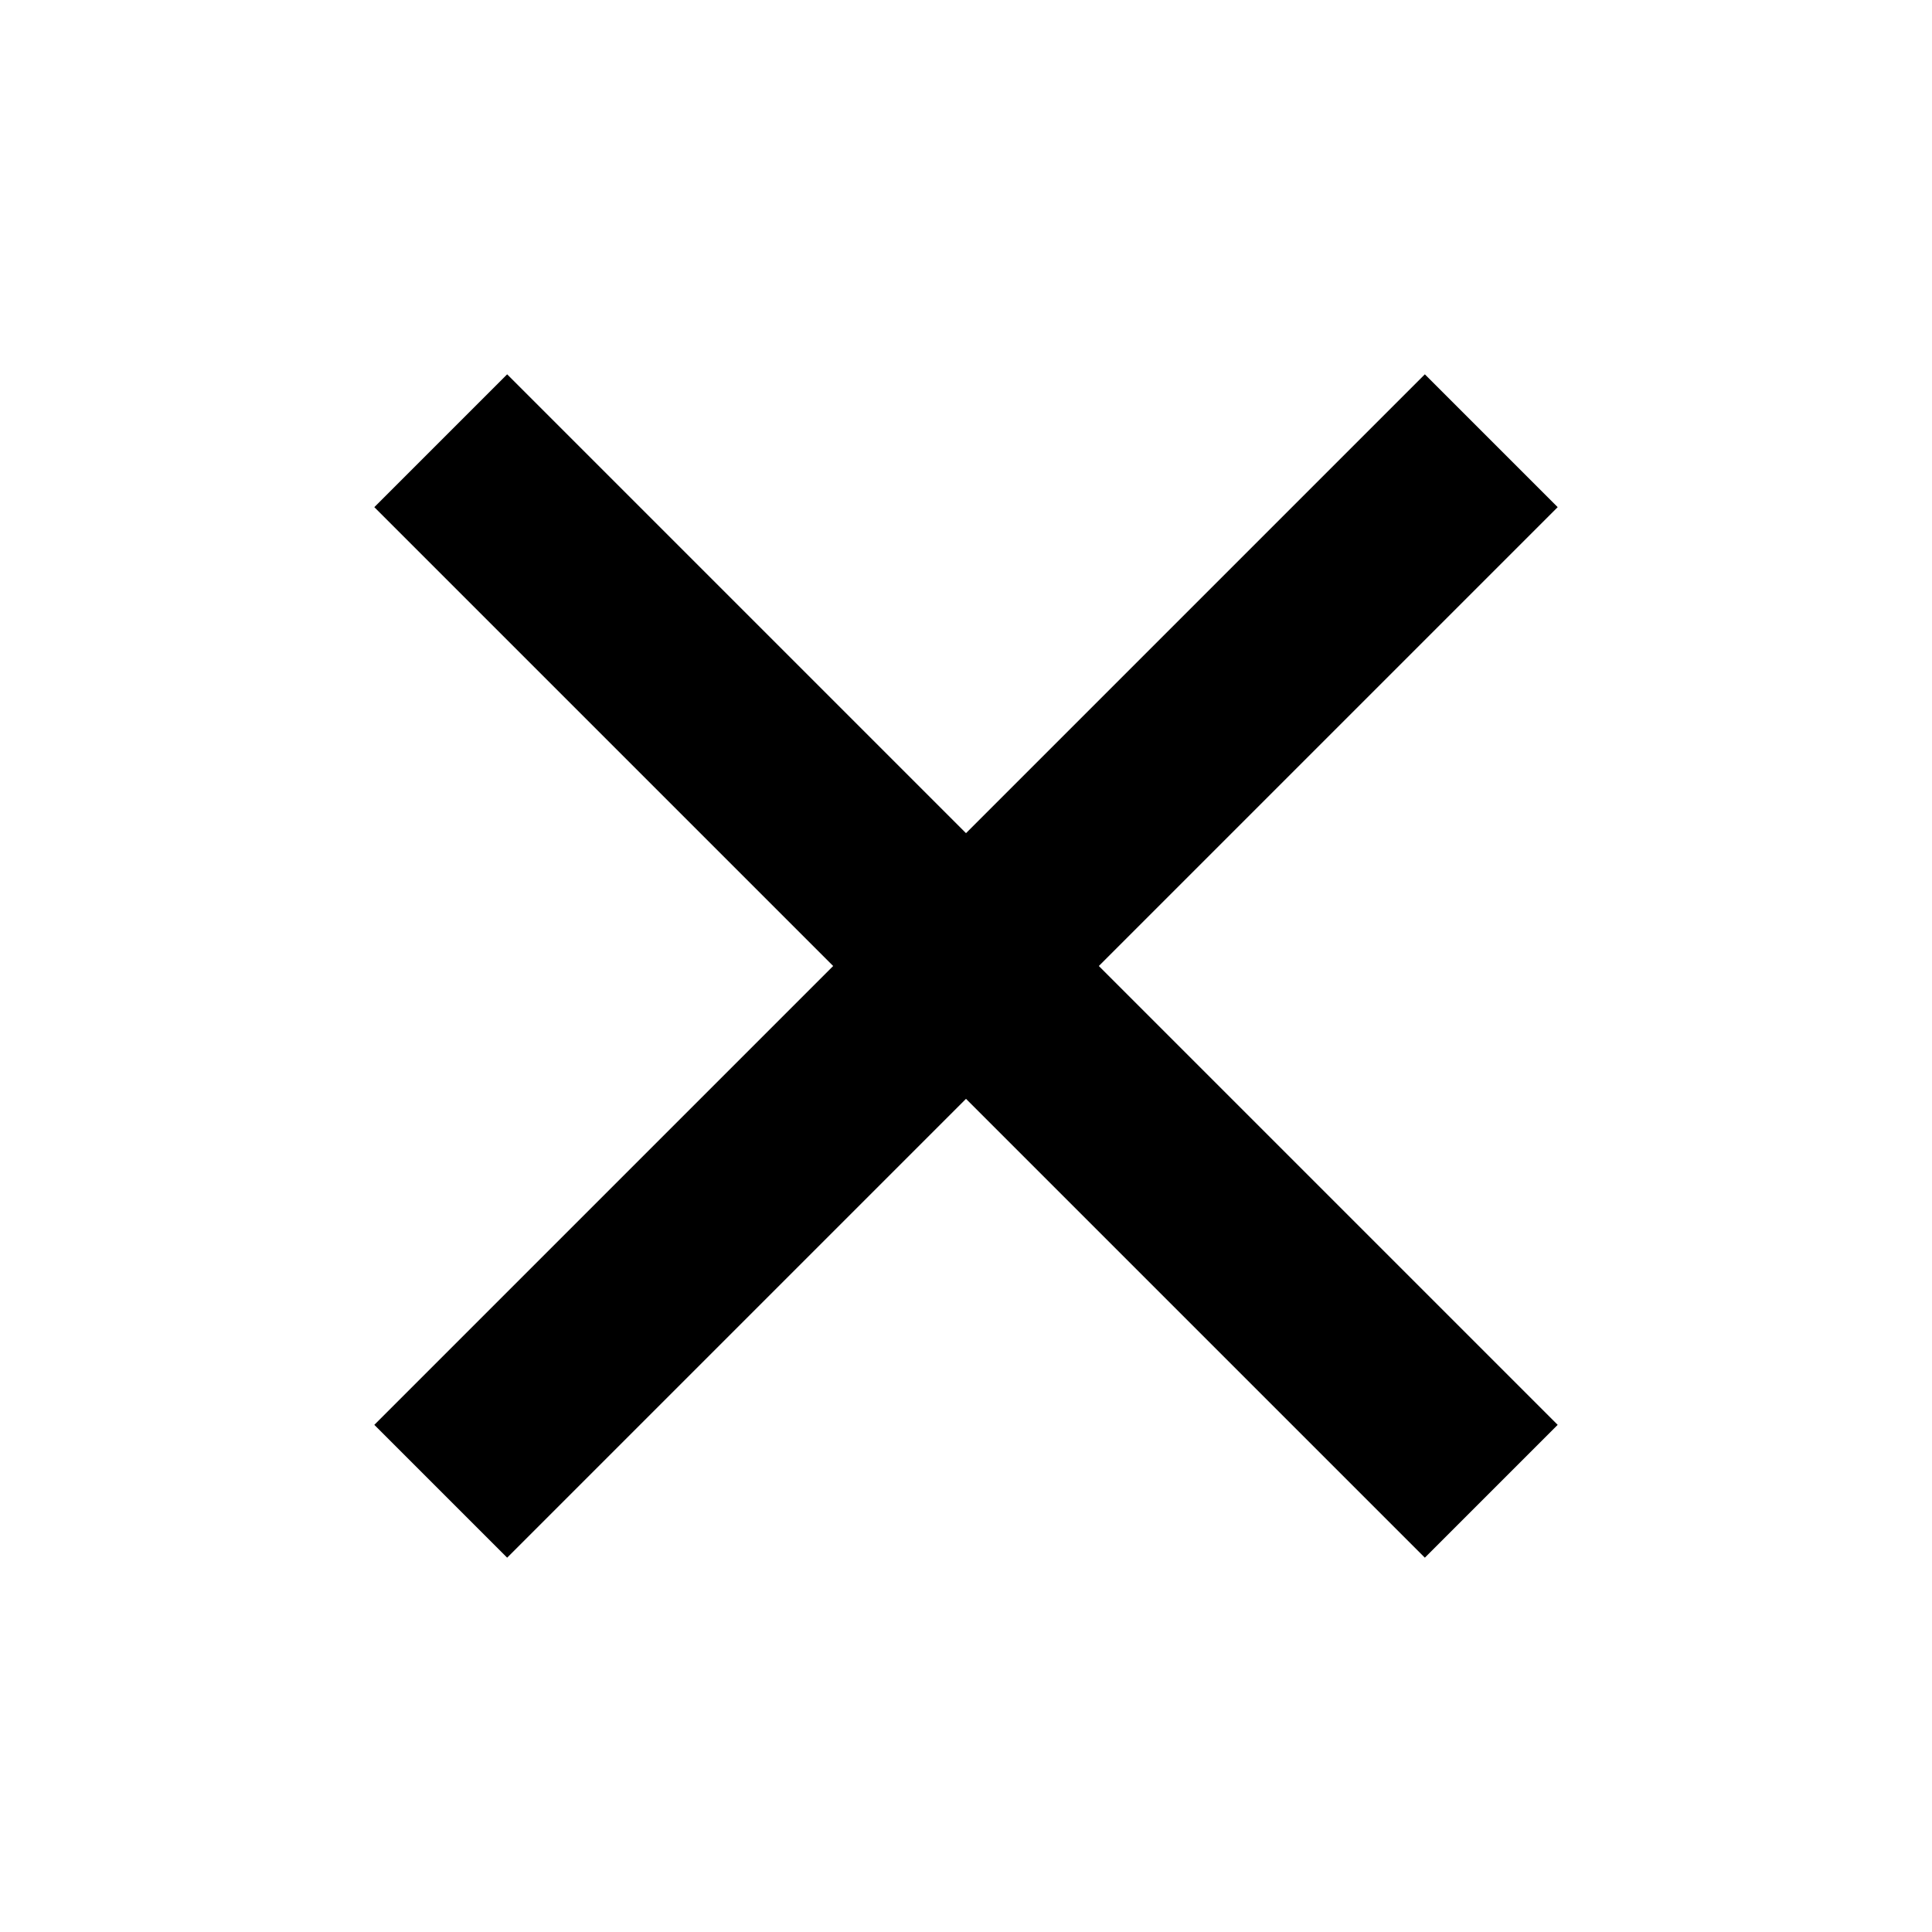
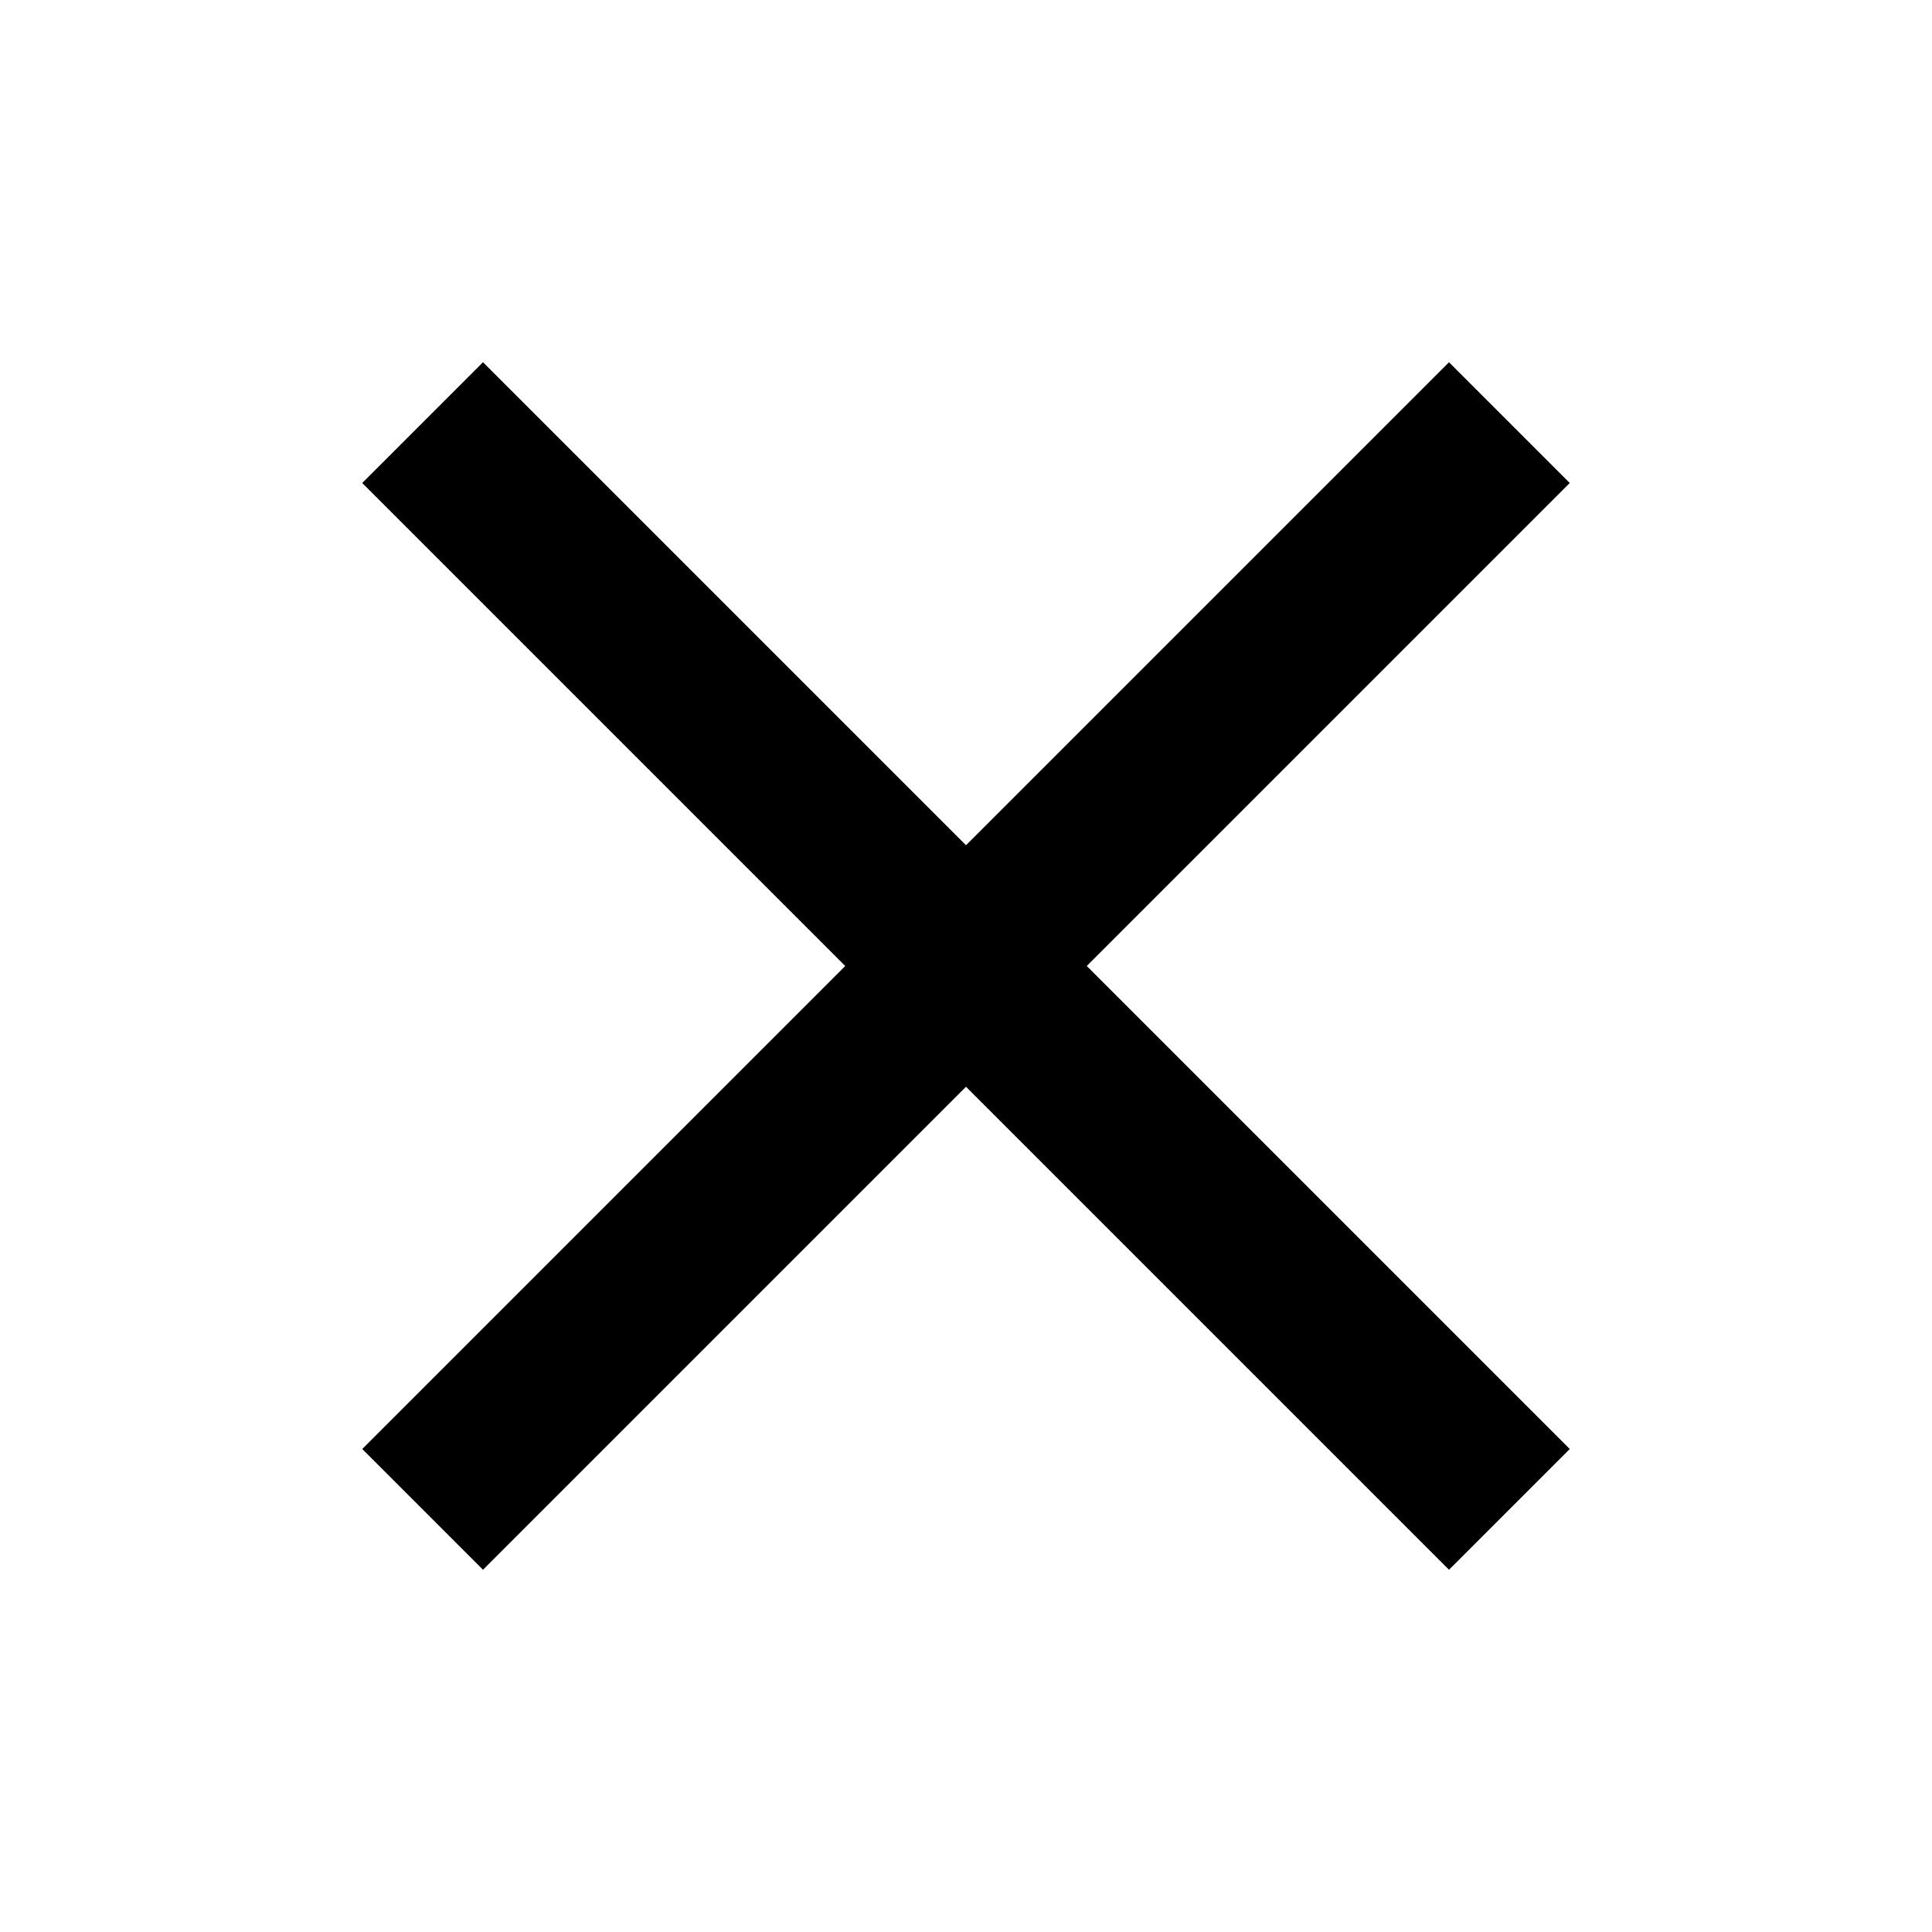
<svg xmlns="http://www.w3.org/2000/svg" viewBox="0 0 16 16">
-   <path fill="currentColor" d="m3.1 4.2 1.1-1.1L8 6.9l3.8-3.8 1.1 1.1L9.1 8l3.8 3.8-1.1 1.1L8 9.1l-3.8 3.8-1.1-1.1L6.9 8z" />
+   <path fill="currentColor" d="M3 4L4 3L13 12L12 13ZM12 3L13 4L4 13L3 12Z" />
</svg>
